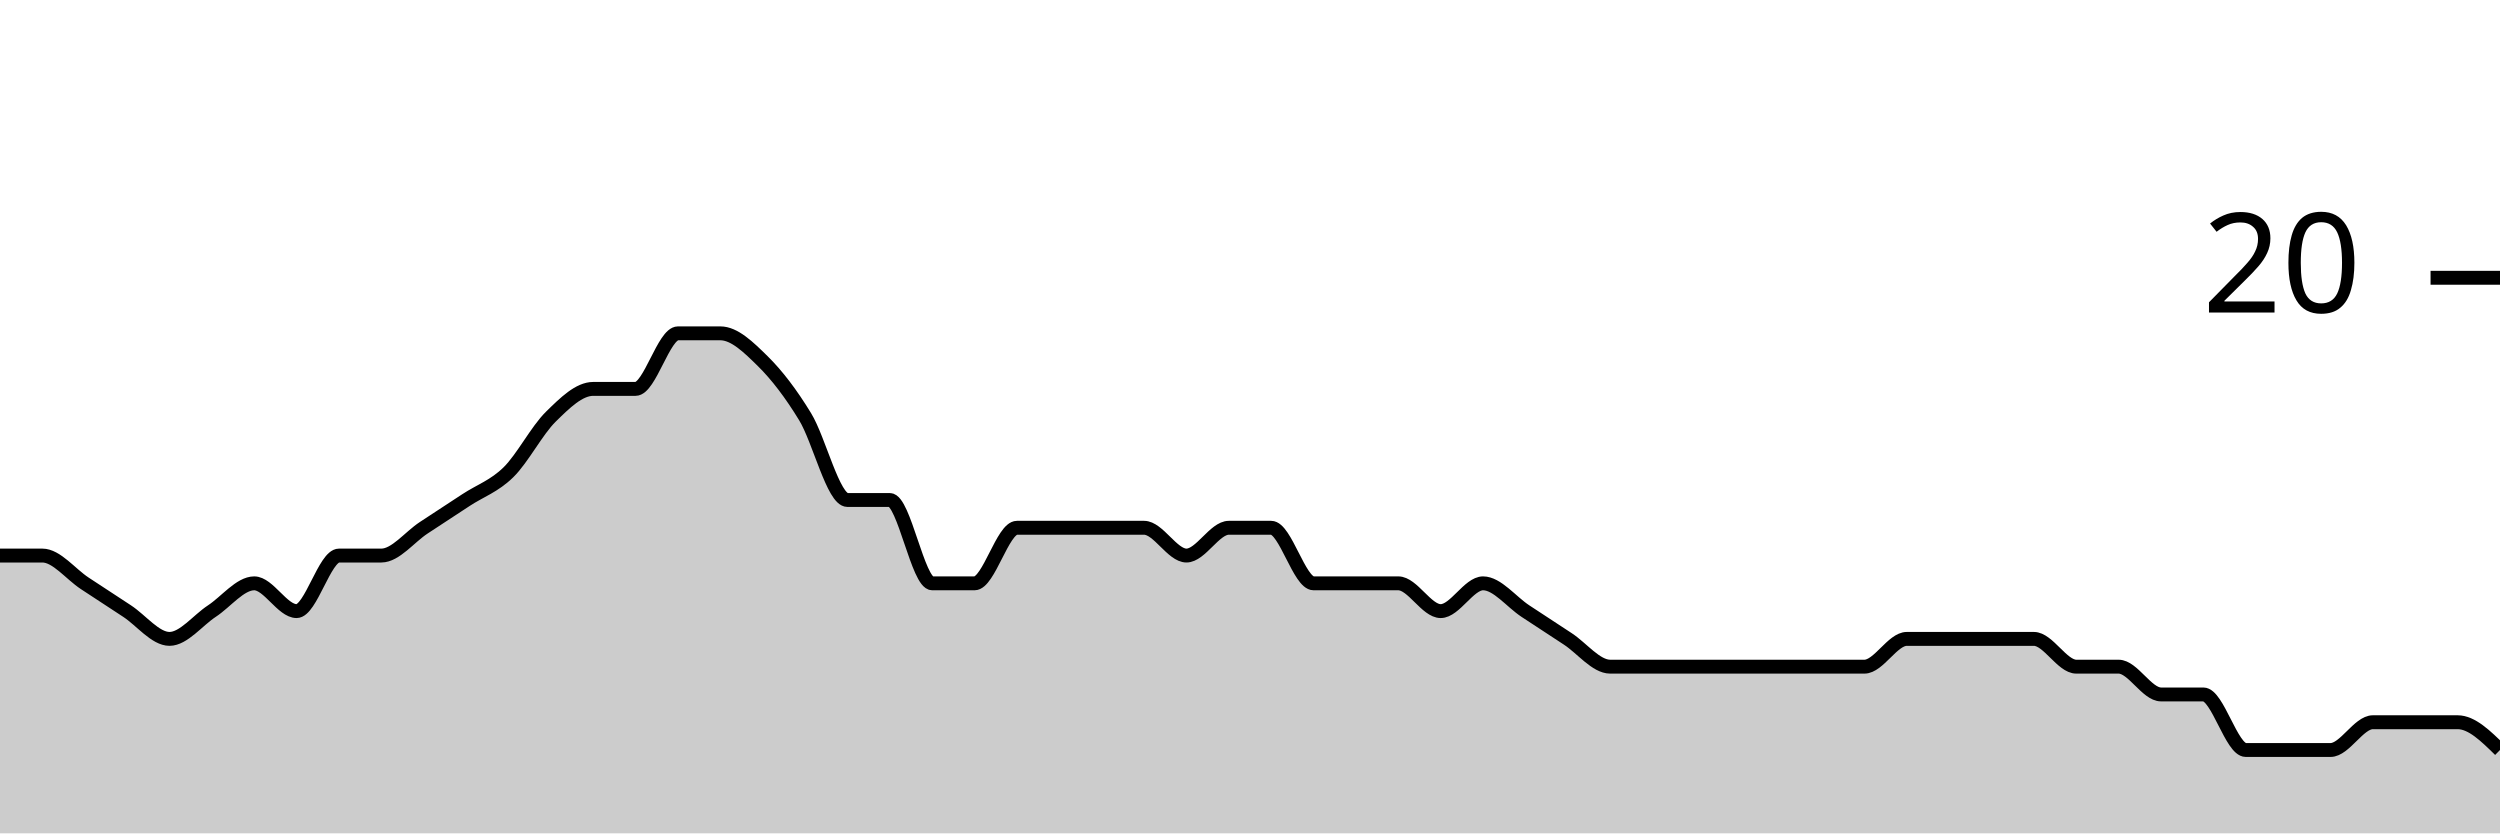
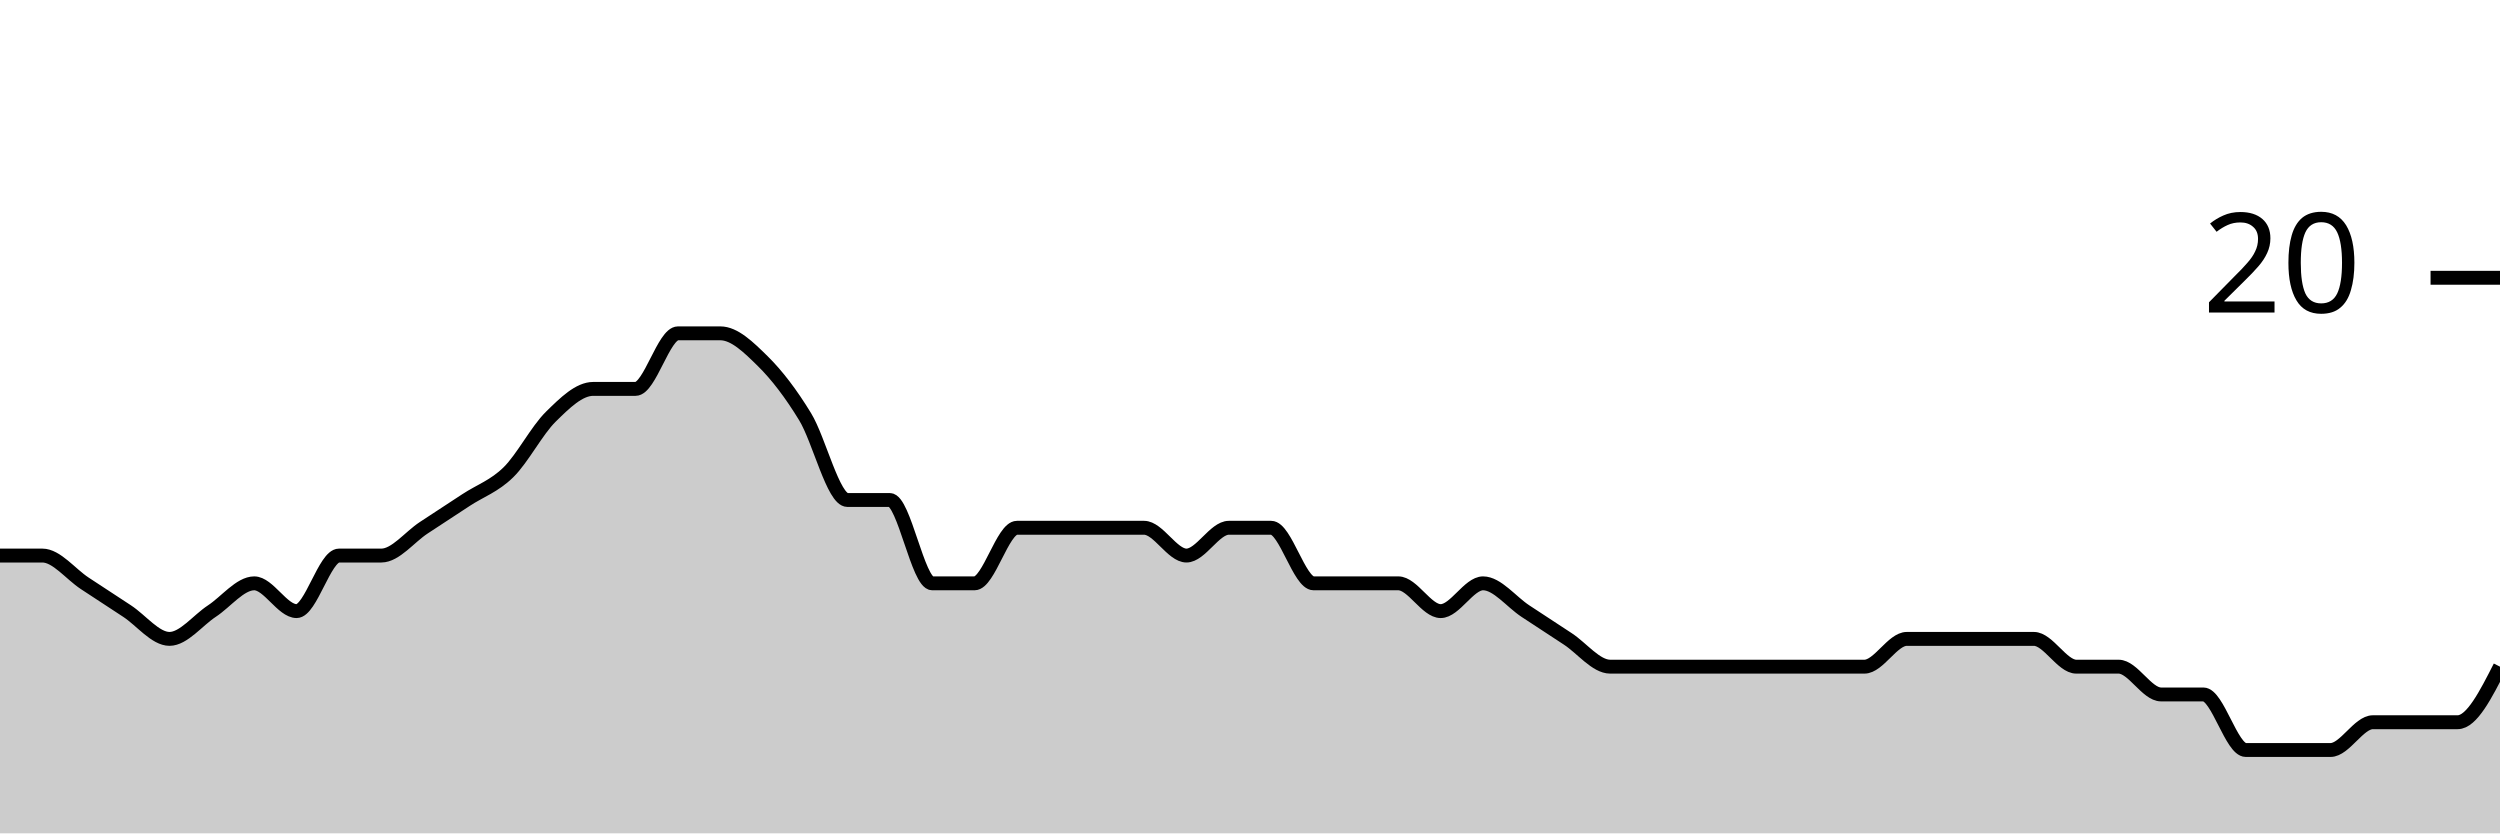
<svg xmlns="http://www.w3.org/2000/svg" viewBox="0 0 180 60">
  <g transform="translate(0,20)">
-     <path class="area" fill="rgba(0, 0, 0, 0.2)" d="M0,20C1.017,20,2.034,20,3.051,20C4.068,20,5.085,21.333,6.102,22C7.119,22.667,8.136,23.333,9.153,24C10.169,24.667,11.186,26,12.203,26C13.22,26,14.237,24.667,15.254,24C16.271,23.333,17.288,22,18.305,22C19.322,22,20.339,24,21.356,24C22.373,24,23.39,20,24.407,20C25.424,20,26.441,20,27.458,20C28.475,20,29.492,18.667,30.508,18C31.525,17.333,32.542,16.667,33.559,16C34.576,15.333,35.593,15,36.61,14C37.627,13,38.644,11,39.661,10C40.678,9,41.695,8,42.712,8C43.729,8,44.746,8,45.763,8C46.78,8,47.797,4,48.814,4C49.831,4,50.847,4,51.864,4C52.881,4,53.898,5,54.915,6C55.932,7,56.949,8.333,57.966,10C58.983,11.667,60,16,61.017,16C62.034,16,63.051,16,64.068,16C65.085,16,66.102,22,67.119,22C68.136,22,69.153,22,70.169,22C71.186,22,72.203,18,73.22,18C74.237,18,75.254,18,76.271,18C77.288,18,78.305,18,79.322,18C80.339,18,81.356,18,82.373,18C83.39,18,84.407,20,85.424,20C86.441,20,87.458,18,88.475,18C89.492,18,90.508,18,91.525,18C92.542,18,93.559,22,94.576,22C95.593,22,96.61,22,97.627,22C98.644,22,99.661,22,100.678,22C101.695,22,102.712,24,103.729,24C104.746,24,105.763,22,106.78,22C107.797,22,108.814,23.333,109.831,24C110.847,24.667,111.864,25.333,112.881,26C113.898,26.667,114.915,28,115.932,28C116.949,28,117.966,28,118.983,28C120,28,121.017,28,122.034,28C123.051,28,124.068,28,125.085,28C126.102,28,127.119,28,128.136,28C129.153,28,130.169,28,131.186,28C132.203,28,133.22,28,134.237,28C135.254,28,136.271,26,137.288,26C138.305,26,139.322,26,140.339,26C141.356,26,142.373,26,143.39,26C144.407,26,145.424,26,146.441,26C147.458,26,148.475,28,149.492,28C150.508,28,151.525,28,152.542,28C153.559,28,154.576,30,155.593,30C156.61,30,157.627,30,158.644,30C159.661,30,160.678,34,161.695,34C162.712,34,163.729,34,164.746,34C165.763,34,166.78,34,167.797,34C168.814,34,169.831,32,170.847,32C171.864,32,172.881,32,173.898,32C174.915,32,175.932,32,176.949,32C177.966,32,178.983,33,180,34L180,40C178.983,40,177.966,40,176.949,40C175.932,40,174.915,40,173.898,40C172.881,40,171.864,40,170.847,40C169.831,40,168.814,40,167.797,40C166.78,40,165.763,40,164.746,40C163.729,40,162.712,40,161.695,40C160.678,40,159.661,40,158.644,40C157.627,40,156.61,40,155.593,40C154.576,40,153.559,40,152.542,40C151.525,40,150.508,40,149.492,40C148.475,40,147.458,40,146.441,40C145.424,40,144.407,40,143.39,40C142.373,40,141.356,40,140.339,40C139.322,40,138.305,40,137.288,40C136.271,40,135.254,40,134.237,40C133.22,40,132.203,40,131.186,40C130.169,40,129.153,40,128.136,40C127.119,40,126.102,40,125.085,40C124.068,40,123.051,40,122.034,40C121.017,40,120,40,118.983,40C117.966,40,116.949,40,115.932,40C114.915,40,113.898,40,112.881,40C111.864,40,110.847,40,109.831,40C108.814,40,107.797,40,106.78,40C105.763,40,104.746,40,103.729,40C102.712,40,101.695,40,100.678,40C99.661,40,98.644,40,97.627,40C96.61,40,95.593,40,94.576,40C93.559,40,92.542,40,91.525,40C90.508,40,89.492,40,88.475,40C87.458,40,86.441,40,85.424,40C84.407,40,83.39,40,82.373,40C81.356,40,80.339,40,79.322,40C78.305,40,77.288,40,76.271,40C75.254,40,74.237,40,73.22,40C72.203,40,71.186,40,70.169,40C69.153,40,68.136,40,67.119,40C66.102,40,65.085,40,64.068,40C63.051,40,62.034,40,61.017,40C60,40,58.983,40,57.966,40C56.949,40,55.932,40,54.915,40C53.898,40,52.881,40,51.864,40C50.847,40,49.831,40,48.814,40C47.797,40,46.78,40,45.763,40C44.746,40,43.729,40,42.712,40C41.695,40,40.678,40,39.661,40C38.644,40,37.627,40,36.61,40C35.593,40,34.576,40,33.559,40C32.542,40,31.525,40,30.508,40C29.492,40,28.475,40,27.458,40C26.441,40,25.424,40,24.407,40C23.39,40,22.373,40,21.356,40C20.339,40,19.322,40,18.305,40C17.288,40,16.271,40,15.254,40C14.237,40,13.22,40,12.203,40C11.186,40,10.169,40,9.153,40C8.136,40,7.119,40,6.102,40C5.085,40,4.068,40,3.051,40C2.034,40,1.017,40,0,40Z" />
-     <path class="line" stroke="black" fill="none" d="M0,20C1.017,20,2.034,20,3.051,20C4.068,20,5.085,21.333,6.102,22C7.119,22.667,8.136,23.333,9.153,24C10.169,24.667,11.186,26,12.203,26C13.22,26,14.237,24.667,15.254,24C16.271,23.333,17.288,22,18.305,22C19.322,22,20.339,24,21.356,24C22.373,24,23.39,20,24.407,20C25.424,20,26.441,20,27.458,20C28.475,20,29.492,18.667,30.508,18C31.525,17.333,32.542,16.667,33.559,16C34.576,15.333,35.593,15,36.61,14C37.627,13,38.644,11,39.661,10C40.678,9,41.695,8,42.712,8C43.729,8,44.746,8,45.763,8C46.78,8,47.797,4,48.814,4C49.831,4,50.847,4,51.864,4C52.881,4,53.898,5,54.915,6C55.932,7,56.949,8.333,57.966,10C58.983,11.667,60,16,61.017,16C62.034,16,63.051,16,64.068,16C65.085,16,66.102,22,67.119,22C68.136,22,69.153,22,70.169,22C71.186,22,72.203,18,73.22,18C74.237,18,75.254,18,76.271,18C77.288,18,78.305,18,79.322,18C80.339,18,81.356,18,82.373,18C83.39,18,84.407,20,85.424,20C86.441,20,87.458,18,88.475,18C89.492,18,90.508,18,91.525,18C92.542,18,93.559,22,94.576,22C95.593,22,96.61,22,97.627,22C98.644,22,99.661,22,100.678,22C101.695,22,102.712,24,103.729,24C104.746,24,105.763,22,106.78,22C107.797,22,108.814,23.333,109.831,24C110.847,24.667,111.864,25.333,112.881,26C113.898,26.667,114.915,28,115.932,28C116.949,28,117.966,28,118.983,28C120,28,121.017,28,122.034,28C123.051,28,124.068,28,125.085,28C126.102,28,127.119,28,128.136,28C129.153,28,130.169,28,131.186,28C132.203,28,133.22,28,134.237,28C135.254,28,136.271,26,137.288,26C138.305,26,139.322,26,140.339,26C141.356,26,142.373,26,143.39,26C144.407,26,145.424,26,146.441,26C147.458,26,148.475,28,149.492,28C150.508,28,151.525,28,152.542,28C153.559,28,154.576,30,155.593,30C156.61,30,157.627,30,158.644,30C159.661,30,160.678,34,161.695,34C162.712,34,163.729,34,164.746,34C165.763,34,166.78,34,167.797,34C168.814,34,169.831,32,170.847,32C171.864,32,172.881,32,173.898,32C174.915,32,175.932,32,176.949,32C177.966,32,178.983,33,180,34" />
+     <path class="area" fill="rgba(0, 0, 0, 0.2)" d="M0,20C1.017,20,2.034,20,3.051,20C4.068,20,5.085,21.333,6.102,22C7.119,22.667,8.136,23.333,9.153,24C10.169,24.667,11.186,26,12.203,26C13.22,26,14.237,24.667,15.254,24C16.271,23.333,17.288,22,18.305,22C19.322,22,20.339,24,21.356,24C22.373,24,23.39,20,24.407,20C25.424,20,26.441,20,27.458,20C28.475,20,29.492,18.667,30.508,18C31.525,17.333,32.542,16.667,33.559,16C34.576,15.333,35.593,15,36.61,14C37.627,13,38.644,11,39.661,10C40.678,9,41.695,8,42.712,8C43.729,8,44.746,8,45.763,8C46.78,8,47.797,4,48.814,4C49.831,4,50.847,4,51.864,4C52.881,4,53.898,5,54.915,6C55.932,7,56.949,8.333,57.966,10C58.983,11.667,60,16,61.017,16C62.034,16,63.051,16,64.068,16C65.085,16,66.102,22,67.119,22C68.136,22,69.153,22,70.169,22C71.186,22,72.203,18,73.22,18C74.237,18,75.254,18,76.271,18C77.288,18,78.305,18,79.322,18C80.339,18,81.356,18,82.373,18C83.39,18,84.407,20,85.424,20C86.441,20,87.458,18,88.475,18C89.492,18,90.508,18,91.525,18C92.542,18,93.559,22,94.576,22C95.593,22,96.61,22,97.627,22C98.644,22,99.661,22,100.678,22C101.695,22,102.712,24,103.729,24C104.746,24,105.763,22,106.78,22C107.797,22,108.814,23.333,109.831,24C110.847,24.667,111.864,25.333,112.881,26C113.898,26.667,114.915,28,115.932,28C116.949,28,117.966,28,118.983,28C120,28,121.017,28,122.034,28C123.051,28,124.068,28,125.085,28C126.102,28,127.119,28,128.136,28C129.153,28,130.169,28,131.186,28C132.203,28,133.22,28,134.237,28C135.254,28,136.271,26,137.288,26C138.305,26,139.322,26,140.339,26C141.356,26,142.373,26,143.39,26C144.407,26,145.424,26,146.441,26C147.458,26,148.475,28,149.492,28C150.508,28,151.525,28,152.542,28C153.559,28,154.576,30,155.593,30C156.61,30,157.627,30,158.644,30C159.661,30,160.678,34,161.695,34C162.712,34,163.729,34,164.746,34C165.763,34,166.78,34,167.797,34C168.814,34,169.831,32,170.847,32C171.864,32,172.881,32,173.898,32C174.915,32,175.932,32,176.949,32C177.966,32,178.983,30,180,28L180,40C178.983,40,177.966,40,176.949,40C175.932,40,174.915,40,173.898,40C172.881,40,171.864,40,170.847,40C169.831,40,168.814,40,167.797,40C166.78,40,165.763,40,164.746,40C163.729,40,162.712,40,161.695,40C160.678,40,159.661,40,158.644,40C157.627,40,156.61,40,155.593,40C154.576,40,153.559,40,152.542,40C151.525,40,150.508,40,149.492,40C148.475,40,147.458,40,146.441,40C145.424,40,144.407,40,143.39,40C142.373,40,141.356,40,140.339,40C139.322,40,138.305,40,137.288,40C136.271,40,135.254,40,134.237,40C133.22,40,132.203,40,131.186,40C130.169,40,129.153,40,128.136,40C127.119,40,126.102,40,125.085,40C124.068,40,123.051,40,122.034,40C121.017,40,120,40,118.983,40C117.966,40,116.949,40,115.932,40C114.915,40,113.898,40,112.881,40C111.864,40,110.847,40,109.831,40C108.814,40,107.797,40,106.78,40C105.763,40,104.746,40,103.729,40C102.712,40,101.695,40,100.678,40C99.661,40,98.644,40,97.627,40C96.61,40,95.593,40,94.576,40C93.559,40,92.542,40,91.525,40C90.508,40,89.492,40,88.475,40C87.458,40,86.441,40,85.424,40C84.407,40,83.39,40,82.373,40C81.356,40,80.339,40,79.322,40C78.305,40,77.288,40,76.271,40C75.254,40,74.237,40,73.22,40C72.203,40,71.186,40,70.169,40C69.153,40,68.136,40,67.119,40C66.102,40,65.085,40,64.068,40C63.051,40,62.034,40,61.017,40C60,40,58.983,40,57.966,40C56.949,40,55.932,40,54.915,40C53.898,40,52.881,40,51.864,40C50.847,40,49.831,40,48.814,40C47.797,40,46.78,40,45.763,40C44.746,40,43.729,40,42.712,40C41.695,40,40.678,40,39.661,40C38.644,40,37.627,40,36.61,40C35.593,40,34.576,40,33.559,40C32.542,40,31.525,40,30.508,40C29.492,40,28.475,40,27.458,40C26.441,40,25.424,40,24.407,40C23.39,40,22.373,40,21.356,40C20.339,40,19.322,40,18.305,40C17.288,40,16.271,40,15.254,40C14.237,40,13.22,40,12.203,40C11.186,40,10.169,40,9.153,40C8.136,40,7.119,40,6.102,40C5.085,40,4.068,40,3.051,40C2.034,40,1.017,40,0,40Z" />
+     <path class="line" stroke="black" fill="none" d="M0,20C1.017,20,2.034,20,3.051,20C4.068,20,5.085,21.333,6.102,22C7.119,22.667,8.136,23.333,9.153,24C10.169,24.667,11.186,26,12.203,26C13.22,26,14.237,24.667,15.254,24C16.271,23.333,17.288,22,18.305,22C19.322,22,20.339,24,21.356,24C22.373,24,23.39,20,24.407,20C25.424,20,26.441,20,27.458,20C28.475,20,29.492,18.667,30.508,18C31.525,17.333,32.542,16.667,33.559,16C34.576,15.333,35.593,15,36.61,14C37.627,13,38.644,11,39.661,10C40.678,9,41.695,8,42.712,8C43.729,8,44.746,8,45.763,8C46.78,8,47.797,4,48.814,4C49.831,4,50.847,4,51.864,4C52.881,4,53.898,5,54.915,6C55.932,7,56.949,8.333,57.966,10C58.983,11.667,60,16,61.017,16C62.034,16,63.051,16,64.068,16C65.085,16,66.102,22,67.119,22C68.136,22,69.153,22,70.169,22C71.186,22,72.203,18,73.22,18C74.237,18,75.254,18,76.271,18C77.288,18,78.305,18,79.322,18C80.339,18,81.356,18,82.373,18C83.39,18,84.407,20,85.424,20C86.441,20,87.458,18,88.475,18C89.492,18,90.508,18,91.525,18C92.542,18,93.559,22,94.576,22C95.593,22,96.61,22,97.627,22C98.644,22,99.661,22,100.678,22C101.695,22,102.712,24,103.729,24C104.746,24,105.763,22,106.78,22C107.797,22,108.814,23.333,109.831,24C110.847,24.667,111.864,25.333,112.881,26C113.898,26.667,114.915,28,115.932,28C116.949,28,117.966,28,118.983,28C120,28,121.017,28,122.034,28C123.051,28,124.068,28,125.085,28C126.102,28,127.119,28,128.136,28C129.153,28,130.169,28,131.186,28C132.203,28,133.22,28,134.237,28C135.254,28,136.271,26,137.288,26C138.305,26,139.322,26,140.339,26C141.356,26,142.373,26,143.39,26C144.407,26,145.424,26,146.441,26C147.458,26,148.475,28,149.492,28C150.508,28,151.525,28,152.542,28C153.559,28,154.576,30,155.593,30C156.61,30,157.627,30,158.644,30C159.661,30,160.678,34,161.695,34C162.712,34,163.729,34,164.746,34C165.763,34,166.78,34,167.797,34C168.814,34,169.831,32,170.847,32C171.864,32,172.881,32,173.898,32C174.915,32,175.932,32,176.949,32C177.966,32,178.983,30,180,28" />
    <path class="axis-ceiling" stroke-width="1" stroke="black" fill="none" d="M175,0L180,0" />
    <text class="axis-ceiling-label" font-family="sans-serif" text-anchor="end" font-size="10px" x="170" y="2.5">20</text>
  </g>
</svg>
